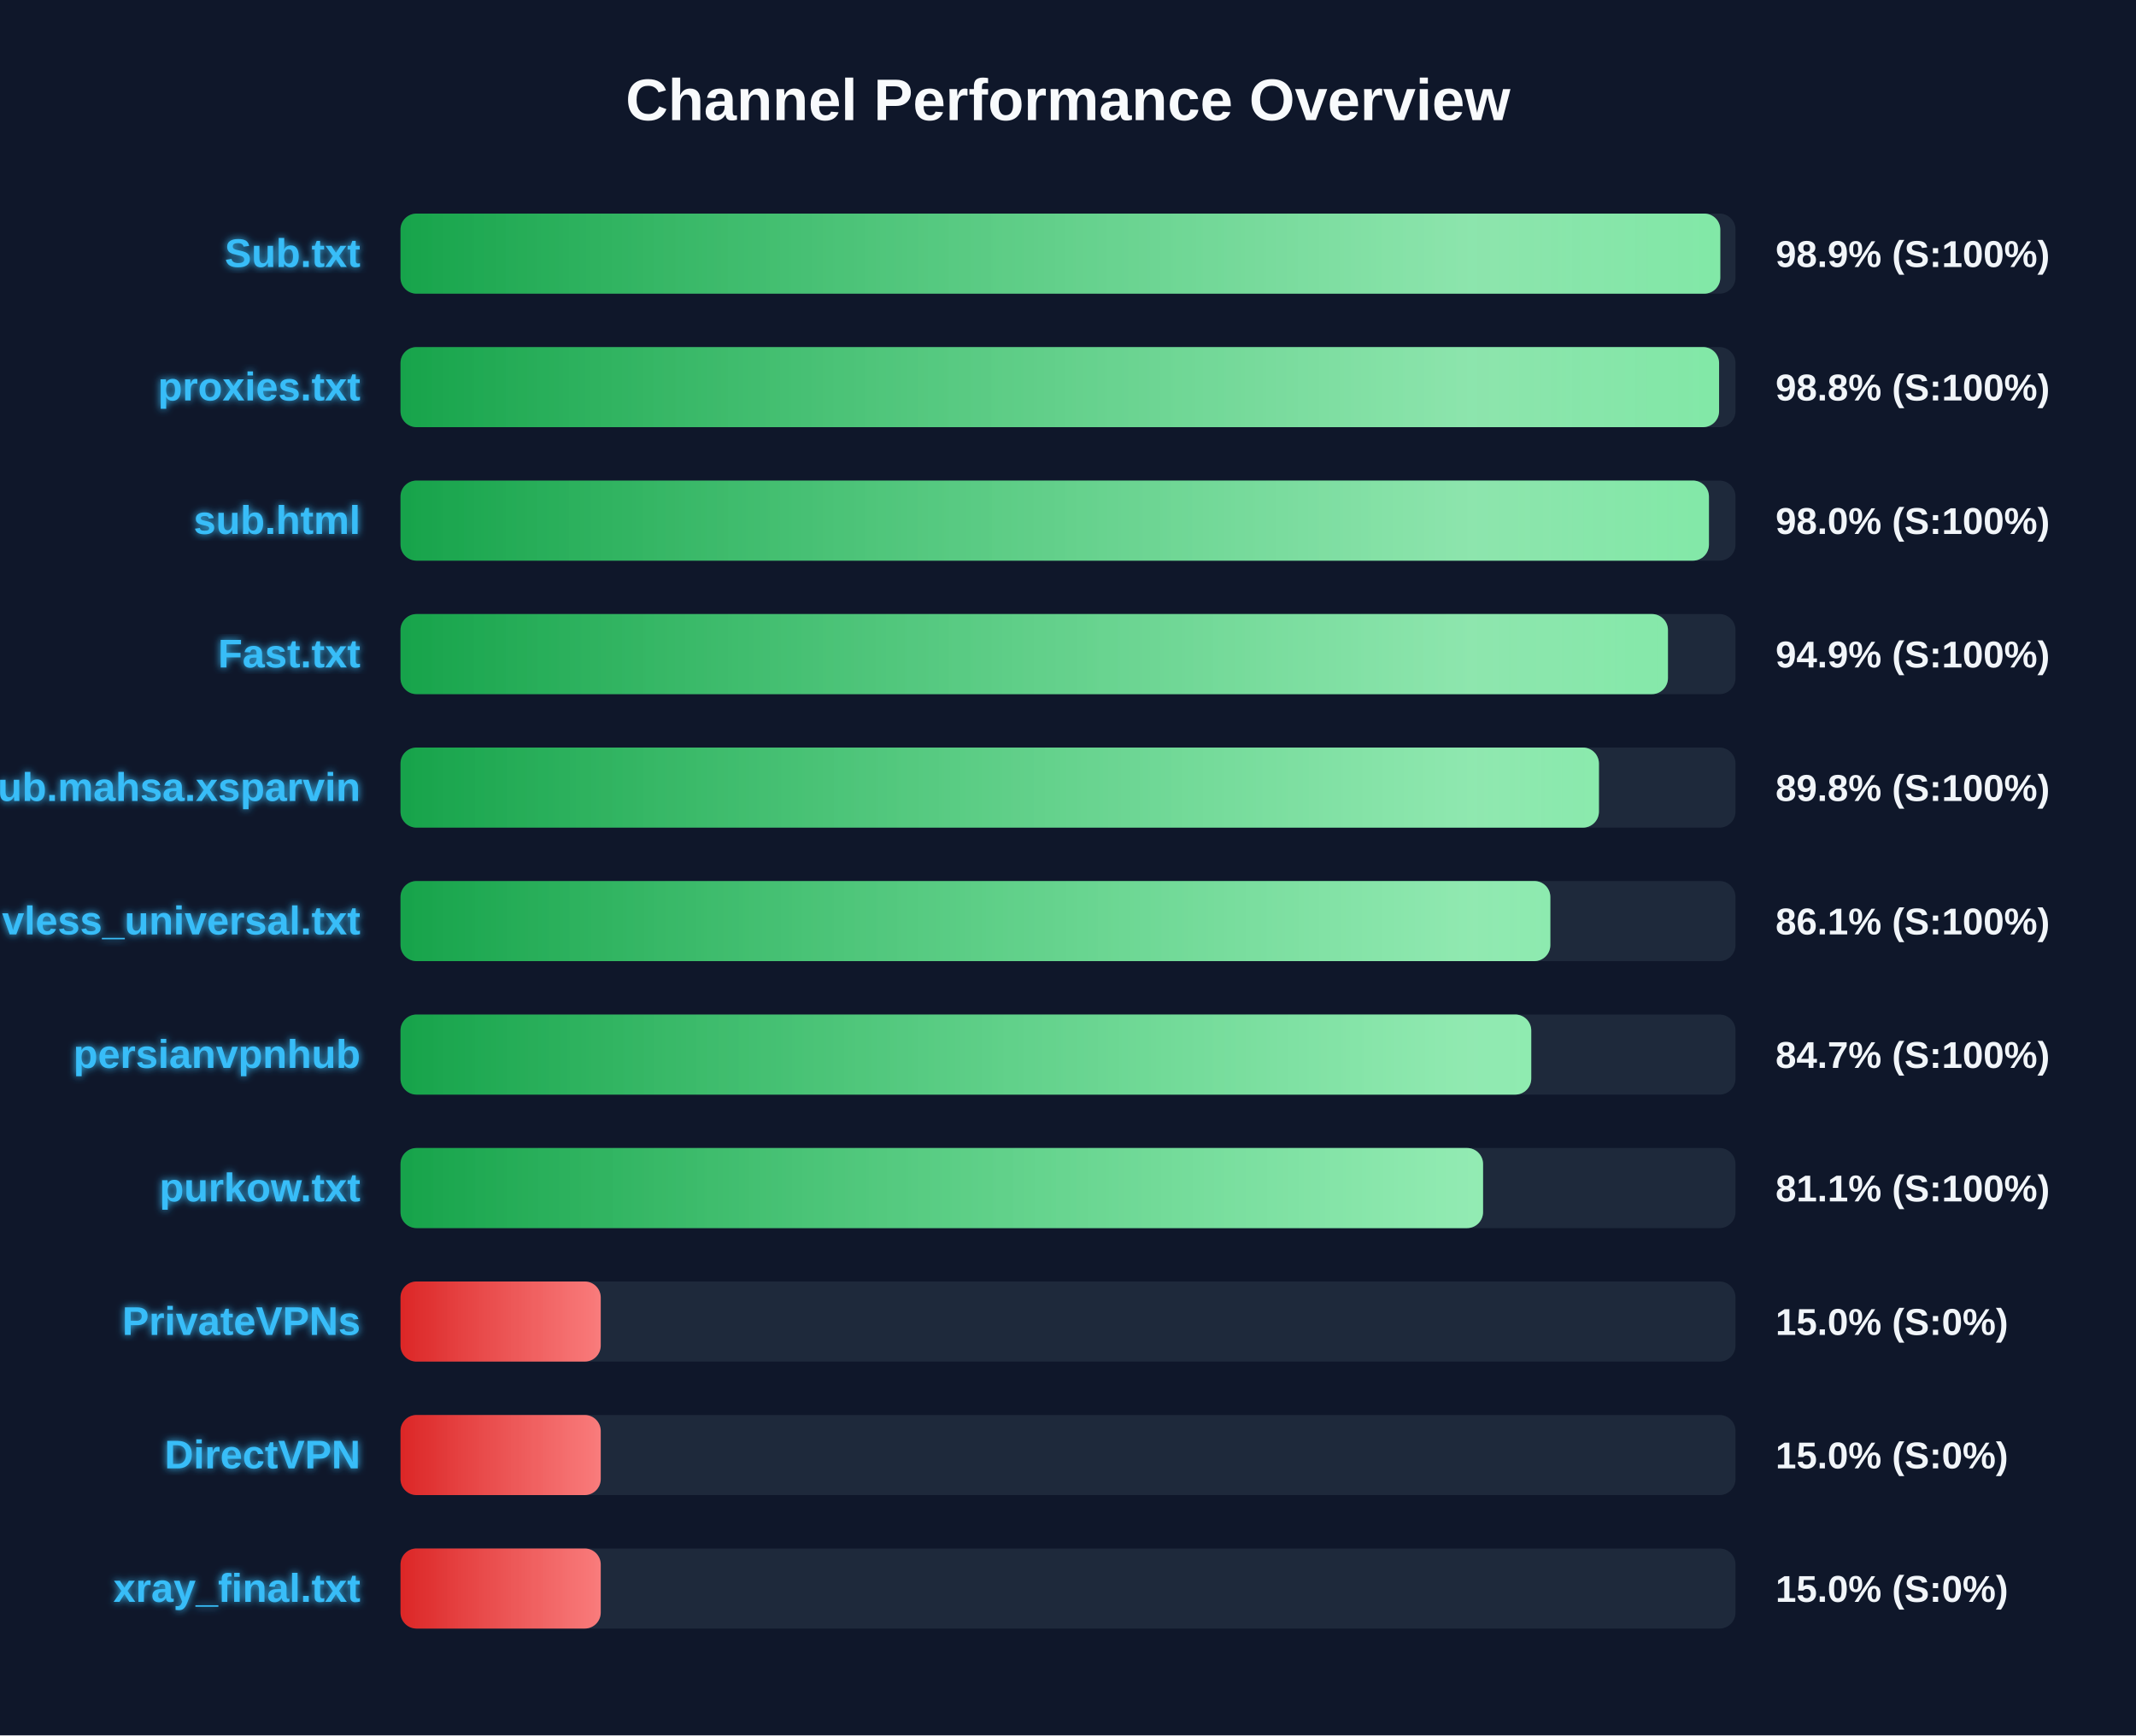
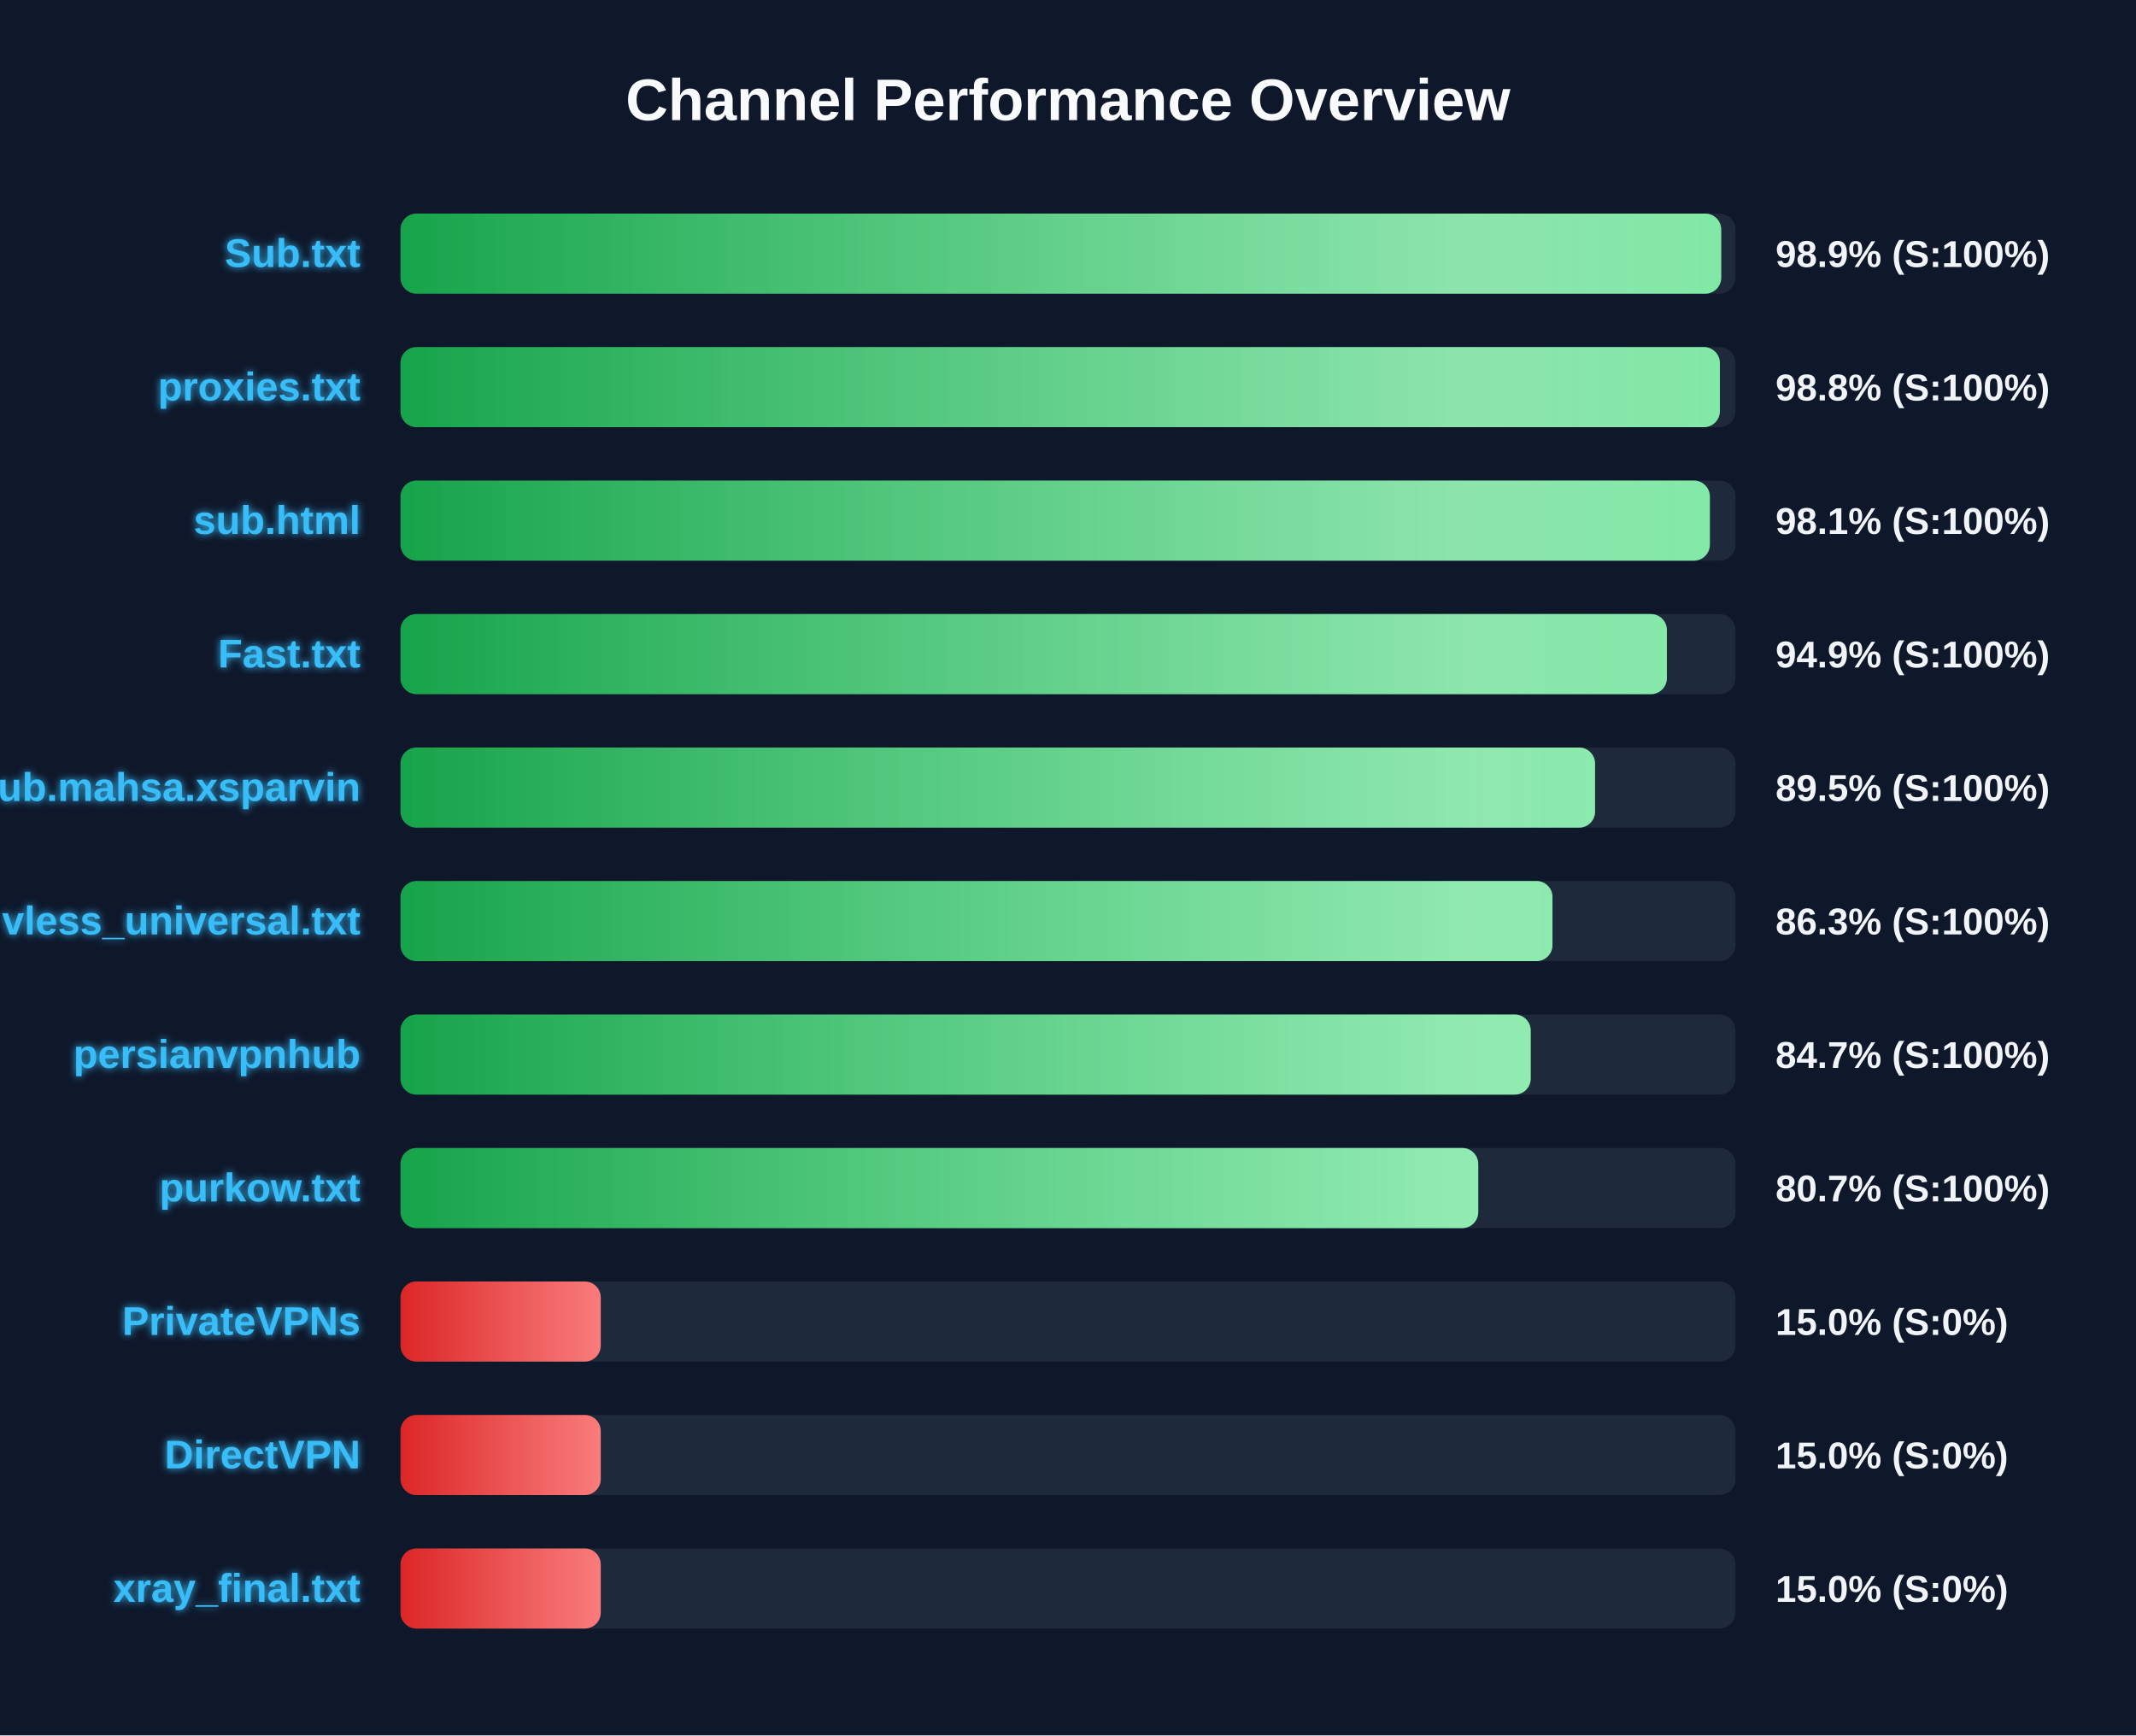
<svg xmlns="http://www.w3.org/2000/svg" width="800" height="650" version="1.1">
  <defs>
    <linearGradient id="grad-green" x1="0%" y1="0%" x2="100%" y2="0%">
      <stop offset="0%" stop-color="#16a34a" />
      <stop offset="100%" stop-color="#4ade80" />
    </linearGradient>
    <linearGradient id="grad-yellow" x1="0%" y1="0%" x2="100%" y2="0%">
      <stop offset="0%" stop-color="#ca8a04" />
      <stop offset="100%" stop-color="#fde047" />
    </linearGradient>
    <linearGradient id="grad-red" x1="0%" y1="0%" x2="100%" y2="0%">
      <stop offset="0%" stop-color="#dc2626" />
      <stop offset="100%" stop-color="#f87171" />
    </linearGradient>
    <linearGradient id="shimmer" x1="0%" y1="0%" x2="100%" y2="0%">
      <stop offset="0%" stop-color="rgba(255,255,255,0)" />
      <stop offset="50%" stop-color="rgba(255,255,255,0.4)" />
      <stop offset="100%" stop-color="rgba(255,255,255,0)" />
    </linearGradient>
    <filter id="glow" x="-20%" y="-20%" width="140%" height="140%">
      <feGaussianBlur stdDeviation="1.5" result="blur" />
      <feComposite in="SourceGraphic" in2="blur" operator="over" />
    </filter>
  </defs>
  <style>
        .bg-rect { fill: #0f172a; }
        .title { font: bold 22px 'Segoe UI', Arial, sans-serif; fill: #f8fafc; }
        .row { font: bold 15px 'Segoe UI', Arial, sans-serif; fill: #38bdf8; filter: url(#glow); }
        .score { font: bold 14px 'Segoe UI', Arial, sans-serif; fill: #f1f5f9; }
        @keyframes shimmer-anim {
            0% { transform: translateX(-100%); }
            100% { transform: translateX(200%); }
        }
        .shimmer-rect {
            animation: shimmer-anim 2.5s infinite linear;
        }
    </style>
  <rect width="100%" height="100%" class="bg-rect" />
  <text x="400" y="45" text-anchor="middle" class="title">Channel Performance Overview</text>
  <rect x="150" y="80" width="500" height="30" fill="#1e293b" rx="6" />
  <clipPath id="clip-0">
-     <rect x="150" y="80" width="494.3" height="30" rx="6" />
+     <rect x="150" y="80" width="494.65" height="30" rx="6" />
  </clipPath>
-   <rect x="150" y="80" width="494.3" height="30" fill="url(#grad-green)" rx="6" />
+   <rect x="150" y="80" width="494.65" height="30" fill="url(#grad-green)" rx="6" />
  <g clip-path="url(#clip-0)">
    <rect x="150" y="80" width="100%" height="30" fill="url(#shimmer)" class="shimmer-rect" />
  </g>
  <text x="135" y="100" text-anchor="end" class="row">Sub.txt</text>
  <text x="665" y="100" text-anchor="start" class="score">98.9% (S:100%)</text>
  <rect x="150" y="130" width="500" height="30" fill="#1e293b" rx="6" />
  <clipPath id="clip-1">
-     <rect x="150" y="130" width="493.85" height="30" rx="6" />
+     <rect x="150" y="130" width="494.15" height="30" rx="6" />
  </clipPath>
-   <rect x="150" y="130" width="493.85" height="30" fill="url(#grad-green)" rx="6" />
+   <rect x="150" y="130" width="494.15" height="30" fill="url(#grad-green)" rx="6" />
  <g clip-path="url(#clip-1)">
    <rect x="150" y="130" width="100%" height="30" fill="url(#shimmer)" class="shimmer-rect" />
  </g>
  <text x="135" y="150" text-anchor="end" class="row">proxies.txt</text>
  <text x="665" y="150" text-anchor="start" class="score">98.8% (S:100%)</text>
  <rect x="150" y="180" width="500" height="30" fill="#1e293b" rx="6" />
  <clipPath id="clip-2">
-     <rect x="150" y="180" width="490.05" height="30" rx="6" />
+     <rect x="150" y="180" width="490.4" height="30" rx="6" />
  </clipPath>
-   <rect x="150" y="180" width="490.05" height="30" fill="url(#grad-green)" rx="6" />
+   <rect x="150" y="180" width="490.4" height="30" fill="url(#grad-green)" rx="6" />
  <g clip-path="url(#clip-2)">
    <rect x="150" y="180" width="100%" height="30" fill="url(#shimmer)" class="shimmer-rect" />
  </g>
  <text x="135" y="200" text-anchor="end" class="row">sub.html</text>
-   <text x="665" y="200" text-anchor="start" class="score">98.0% (S:100%)</text>
+   <text x="665" y="200" text-anchor="start" class="score">98.1% (S:100%)</text>
  <rect x="150" y="230" width="500" height="30" fill="#1e293b" rx="6" />
  <clipPath id="clip-3">
-     <rect x="150" y="230" width="474.7" height="30" rx="6" />
+     <rect x="150" y="230" width="474.3" height="30" rx="6" />
  </clipPath>
-   <rect x="150" y="230" width="474.7" height="30" fill="url(#grad-green)" rx="6" />
+   <rect x="150" y="230" width="474.3" height="30" fill="url(#grad-green)" rx="6" />
  <g clip-path="url(#clip-3)">
    <rect x="150" y="230" width="100%" height="30" fill="url(#shimmer)" class="shimmer-rect" />
  </g>
  <text x="135" y="250" text-anchor="end" class="row">Fast.txt</text>
  <text x="665" y="250" text-anchor="start" class="score">94.9% (S:100%)</text>
  <rect x="150" y="280" width="500" height="30" fill="#1e293b" rx="6" />
  <clipPath id="clip-4">
-     <rect x="150" y="280" width="448.85" height="30" rx="6" />
+     <rect x="150" y="280" width="447.4" height="30" rx="6" />
  </clipPath>
-   <rect x="150" y="280" width="448.85" height="30" fill="url(#grad-green)" rx="6" />
+   <rect x="150" y="280" width="447.4" height="30" fill="url(#grad-green)" rx="6" />
  <g clip-path="url(#clip-4)">
    <rect x="150" y="280" width="100%" height="30" fill="url(#shimmer)" class="shimmer-rect" />
  </g>
  <text x="135" y="300" text-anchor="end" class="row">Sub.mahsa.xsparvin</text>
-   <text x="665" y="300" text-anchor="start" class="score">89.8% (S:100%)</text>
+   <text x="665" y="300" text-anchor="start" class="score">89.5% (S:100%)</text>
  <rect x="150" y="330" width="500" height="30" fill="#1e293b" rx="6" />
  <clipPath id="clip-5">
-     <rect x="150" y="330" width="430.65" height="30" rx="6" />
+     <rect x="150" y="330" width="431.45" height="30" rx="6" />
  </clipPath>
-   <rect x="150" y="330" width="430.65" height="30" fill="url(#grad-green)" rx="6" />
+   <rect x="150" y="330" width="431.45" height="30" fill="url(#grad-green)" rx="6" />
  <g clip-path="url(#clip-5)">
    <rect x="150" y="330" width="100%" height="30" fill="url(#shimmer)" class="shimmer-rect" />
  </g>
  <text x="135" y="350" text-anchor="end" class="row">vless_universal.txt</text>
-   <text x="665" y="350" text-anchor="start" class="score">86.1% (S:100%)</text>
+   <text x="665" y="350" text-anchor="start" class="score">86.3% (S:100%)</text>
  <rect x="150" y="380" width="500" height="30" fill="#1e293b" rx="6" />
  <clipPath id="clip-6">
-     <rect x="150" y="380" width="423.5" height="30" rx="6" />
+     <rect x="150" y="380" width="423.3" height="30" rx="6" />
  </clipPath>
-   <rect x="150" y="380" width="423.5" height="30" fill="url(#grad-green)" rx="6" />
+   <rect x="150" y="380" width="423.3" height="30" fill="url(#grad-green)" rx="6" />
  <g clip-path="url(#clip-6)">
    <rect x="150" y="380" width="100%" height="30" fill="url(#shimmer)" class="shimmer-rect" />
  </g>
  <text x="135" y="400" text-anchor="end" class="row">persianvpnhub</text>
  <text x="665" y="400" text-anchor="start" class="score">84.7% (S:100%)</text>
  <rect x="150" y="430" width="500" height="30" fill="#1e293b" rx="6" />
  <clipPath id="clip-7">
-     <rect x="150" y="430" width="405.45" height="30" rx="6" />
+     <rect x="150" y="430" width="403.65" height="30" rx="6" />
  </clipPath>
-   <rect x="150" y="430" width="405.45" height="30" fill="url(#grad-green)" rx="6" />
+   <rect x="150" y="430" width="403.65" height="30" fill="url(#grad-green)" rx="6" />
  <g clip-path="url(#clip-7)">
    <rect x="150" y="430" width="100%" height="30" fill="url(#shimmer)" class="shimmer-rect" />
  </g>
  <text x="135" y="450" text-anchor="end" class="row">purkow.txt</text>
-   <text x="665" y="450" text-anchor="start" class="score">81.1% (S:100%)</text>
+   <text x="665" y="450" text-anchor="start" class="score">80.7% (S:100%)</text>
  <rect x="150" y="480" width="500" height="30" fill="#1e293b" rx="6" />
  <clipPath id="clip-8">
    <rect x="150" y="480" width="75.0" height="30" rx="6" />
  </clipPath>
  <rect x="150" y="480" width="75.0" height="30" fill="url(#grad-red)" rx="6" />
  <g clip-path="url(#clip-8)">
    <rect x="150" y="480" width="100%" height="30" fill="url(#shimmer)" class="shimmer-rect" />
  </g>
  <text x="135" y="500" text-anchor="end" class="row">PrivateVPNs</text>
  <text x="665" y="500" text-anchor="start" class="score">15.0% (S:0%)</text>
  <rect x="150" y="530" width="500" height="30" fill="#1e293b" rx="6" />
  <clipPath id="clip-9">
    <rect x="150" y="530" width="75.0" height="30" rx="6" />
  </clipPath>
  <rect x="150" y="530" width="75.0" height="30" fill="url(#grad-red)" rx="6" />
  <g clip-path="url(#clip-9)">
    <rect x="150" y="530" width="100%" height="30" fill="url(#shimmer)" class="shimmer-rect" />
  </g>
  <text x="135" y="550" text-anchor="end" class="row">DirectVPN</text>
  <text x="665" y="550" text-anchor="start" class="score">15.0% (S:0%)</text>
  <rect x="150" y="580" width="500" height="30" fill="#1e293b" rx="6" />
  <clipPath id="clip-10">
    <rect x="150" y="580" width="75.0" height="30" rx="6" />
  </clipPath>
  <rect x="150" y="580" width="75.0" height="30" fill="url(#grad-red)" rx="6" />
  <g clip-path="url(#clip-10)">
    <rect x="150" y="580" width="100%" height="30" fill="url(#shimmer)" class="shimmer-rect" />
  </g>
  <text x="135" y="600" text-anchor="end" class="row">xray_final.txt</text>
  <text x="665" y="600" text-anchor="start" class="score">15.0% (S:0%)</text>
</svg>
